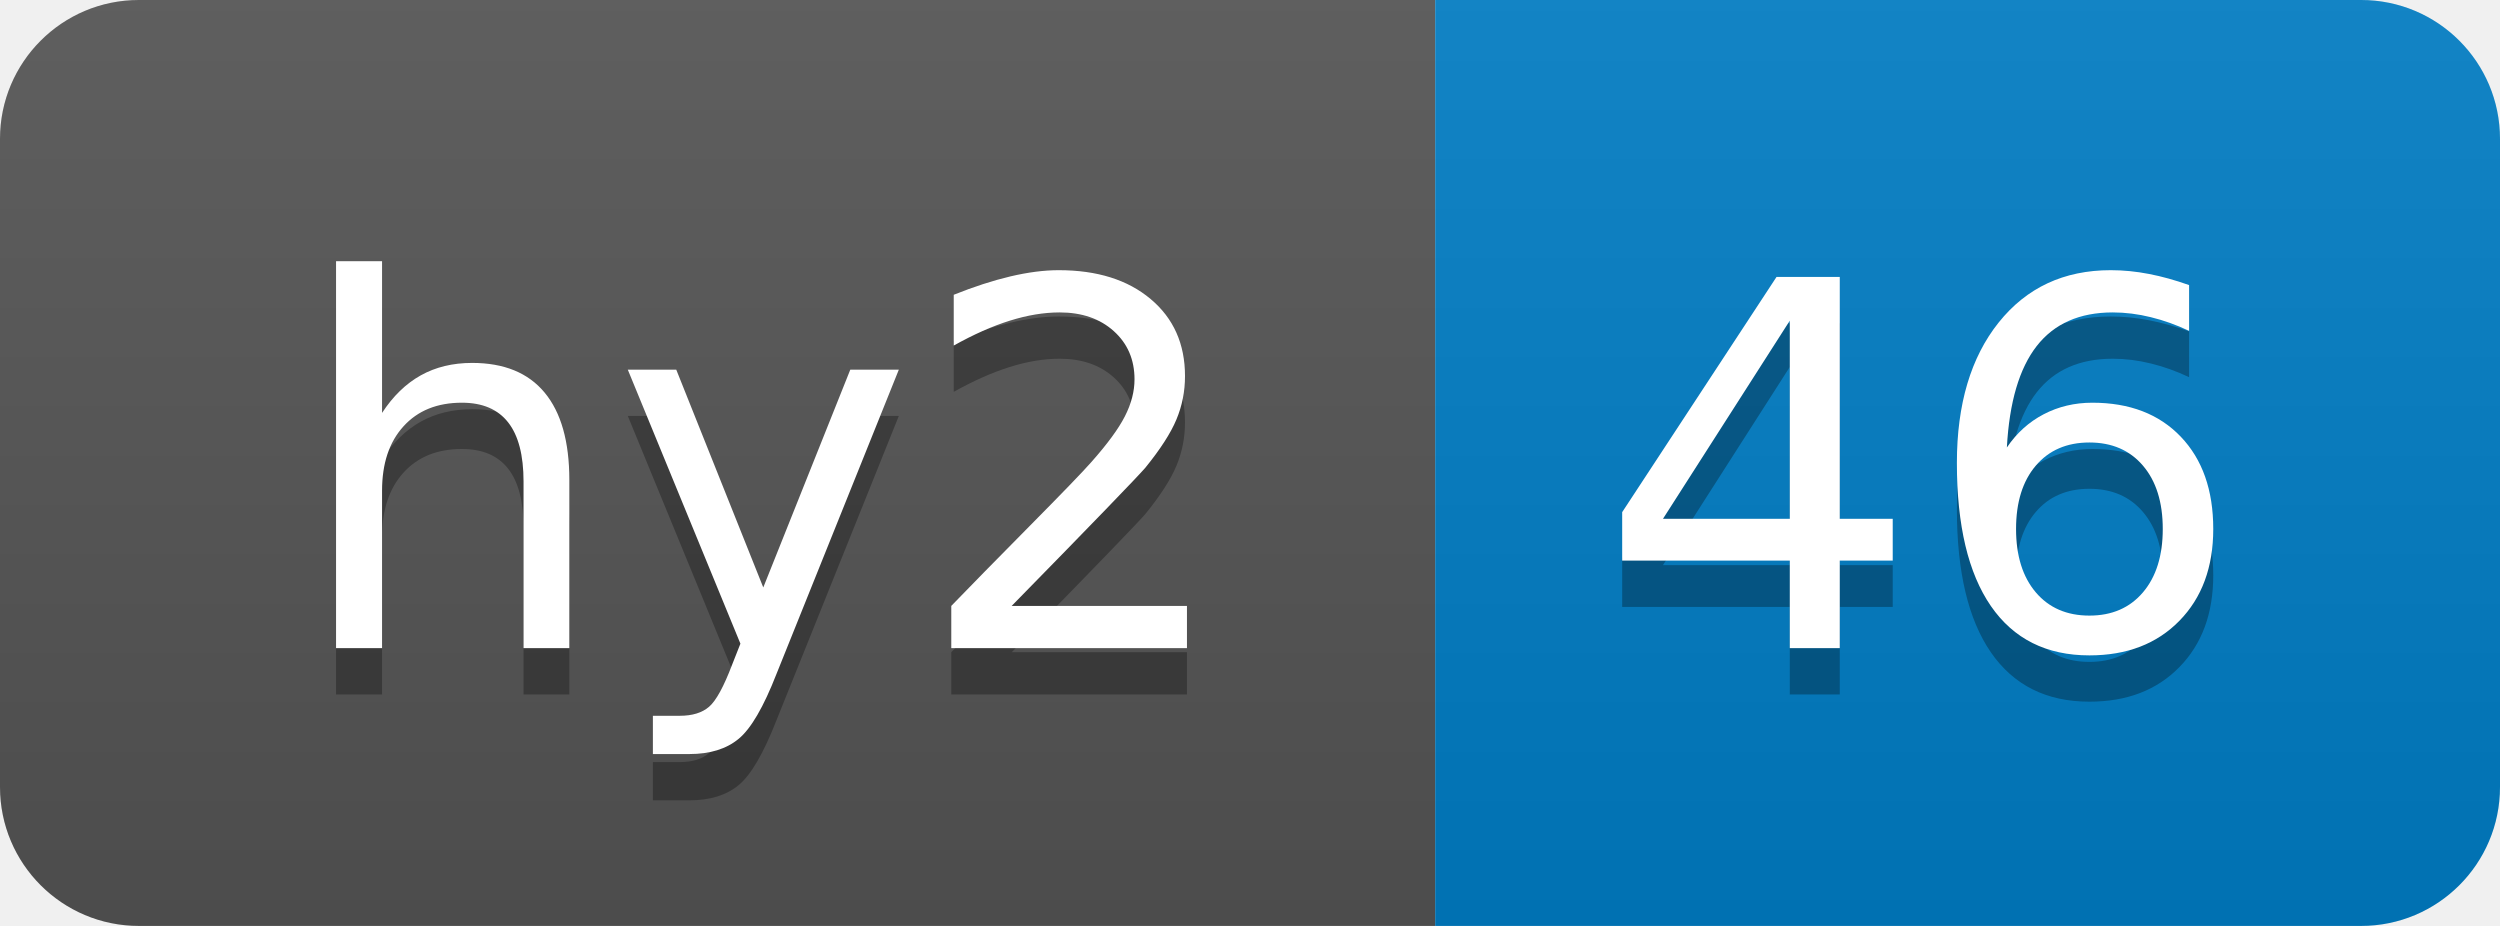
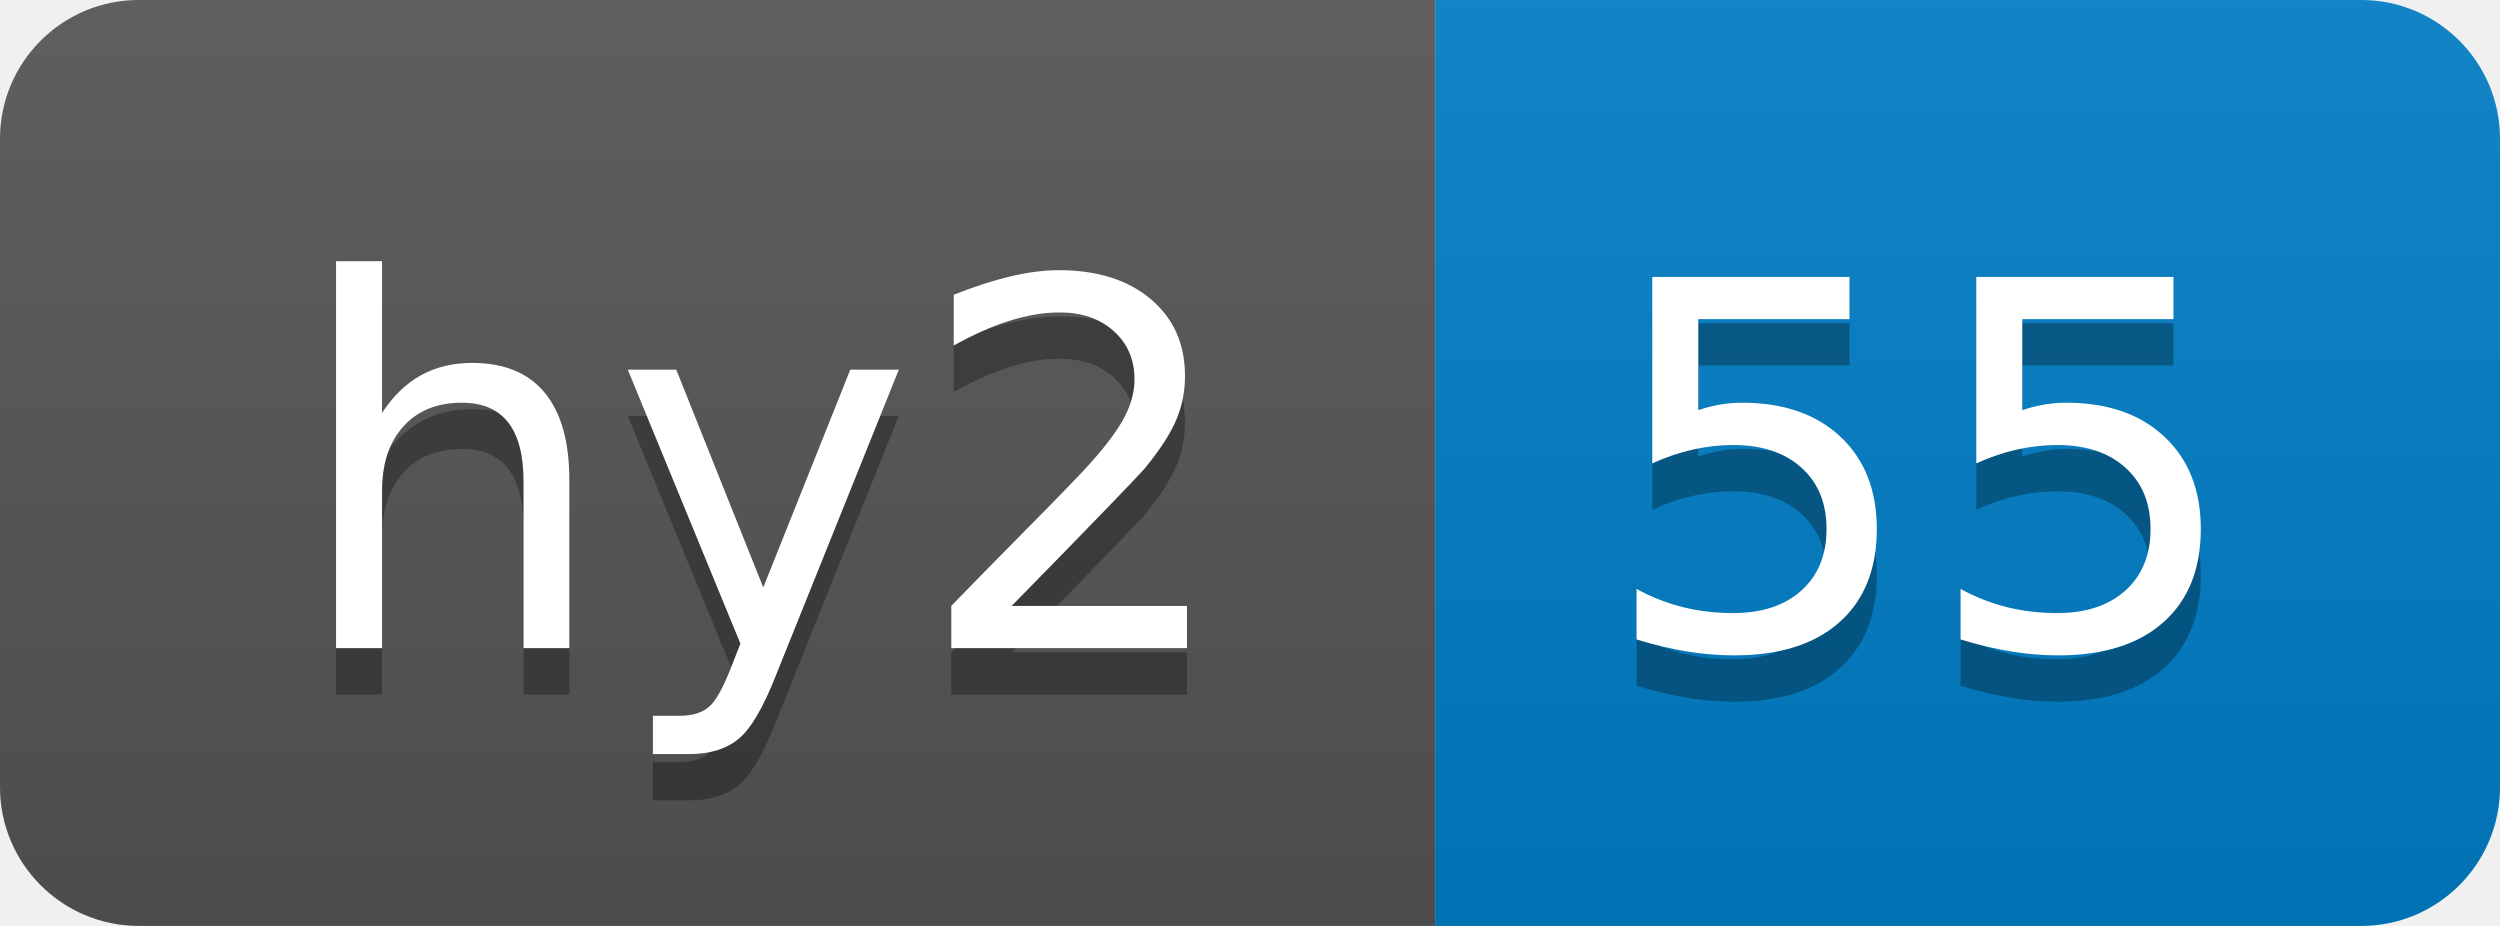
- <svg xmlns="http://www.w3.org/2000/svg" width="54" height="20" role="img" aria-label="hy2: 46">
+ <svg xmlns="http://www.w3.org/2000/svg" width="54" height="20" role="img" aria-label="hy2: 55">
  <linearGradient id="s" x2="0" y2="100%">
    <stop offset="0" stop-color="#bbb" stop-opacity=".1" />
    <stop offset="1" stop-opacity=".1" />
  </linearGradient>
  <clipPath id="r">
    <rect width="54" height="20" rx="3" fill="#fff" />
  </clipPath>
  <g clip-path="url(#r)">
    <rect width="31" height="20" fill="#555" />
    <rect x="31" width="23" height="20" fill="#007ec6" />
    <rect width="54" height="20" fill="url(#s)" />
  </g>
  <g fill="#fff" text-anchor="middle" font-family="Verdana,Geneva,DejaVu Sans,sans-serif" text-rendering="geometricPrecision" font-size="110">
    <text aria-hidden="true" x="165" y="150" fill="#010101" fill-opacity=".3" transform="scale(.1)" textLength="210">hy2</text>
    <text x="165" y="140" transform="scale(.1)" fill="#fff" textLength="210">hy2</text>
-     <text aria-hidden="true" x="415" y="150" fill="#010101" fill-opacity=".3" transform="scale(.1)" textLength="130">46</text>
-     <text x="415" y="140" transform="scale(.1)" fill="#fff" textLength="130">46</text>
+     <text aria-hidden="true" x="415" y="150" fill="#010101" fill-opacity=".3" transform="scale(.1)" textLength="130">55</text>
+     <text x="415" y="140" transform="scale(.1)" fill="#fff" textLength="130">55</text>
  </g>
</svg>
